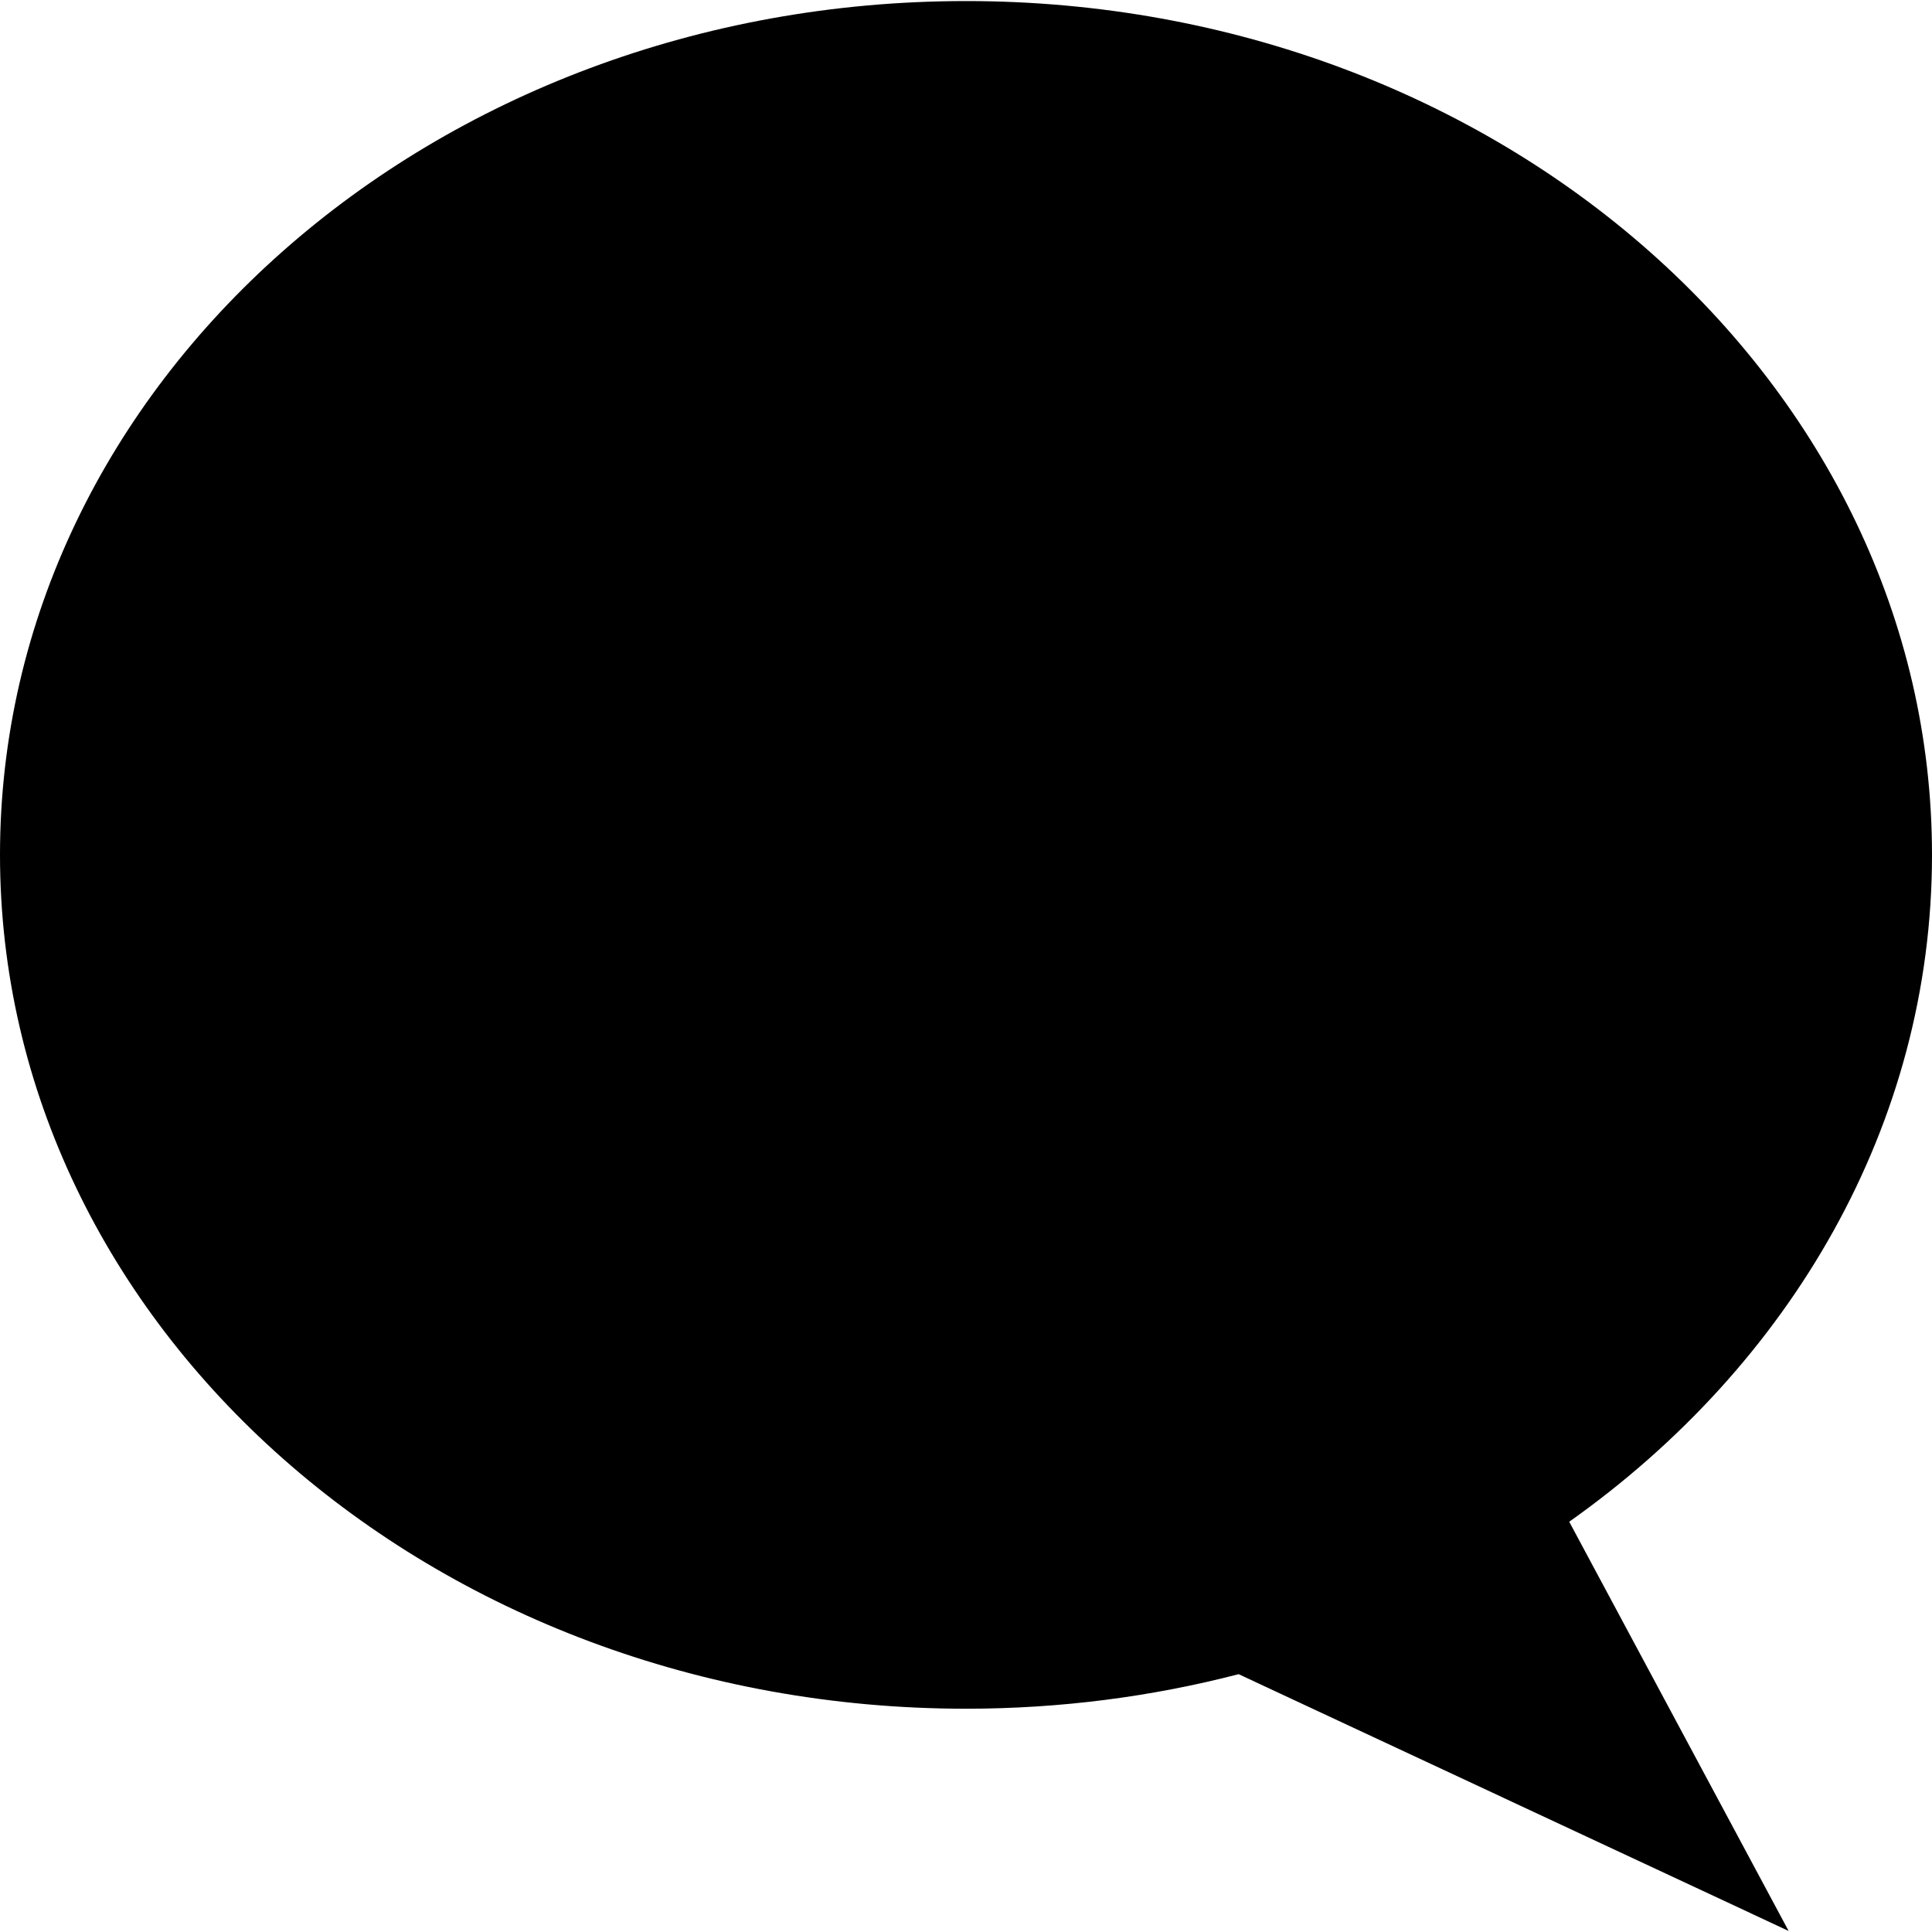
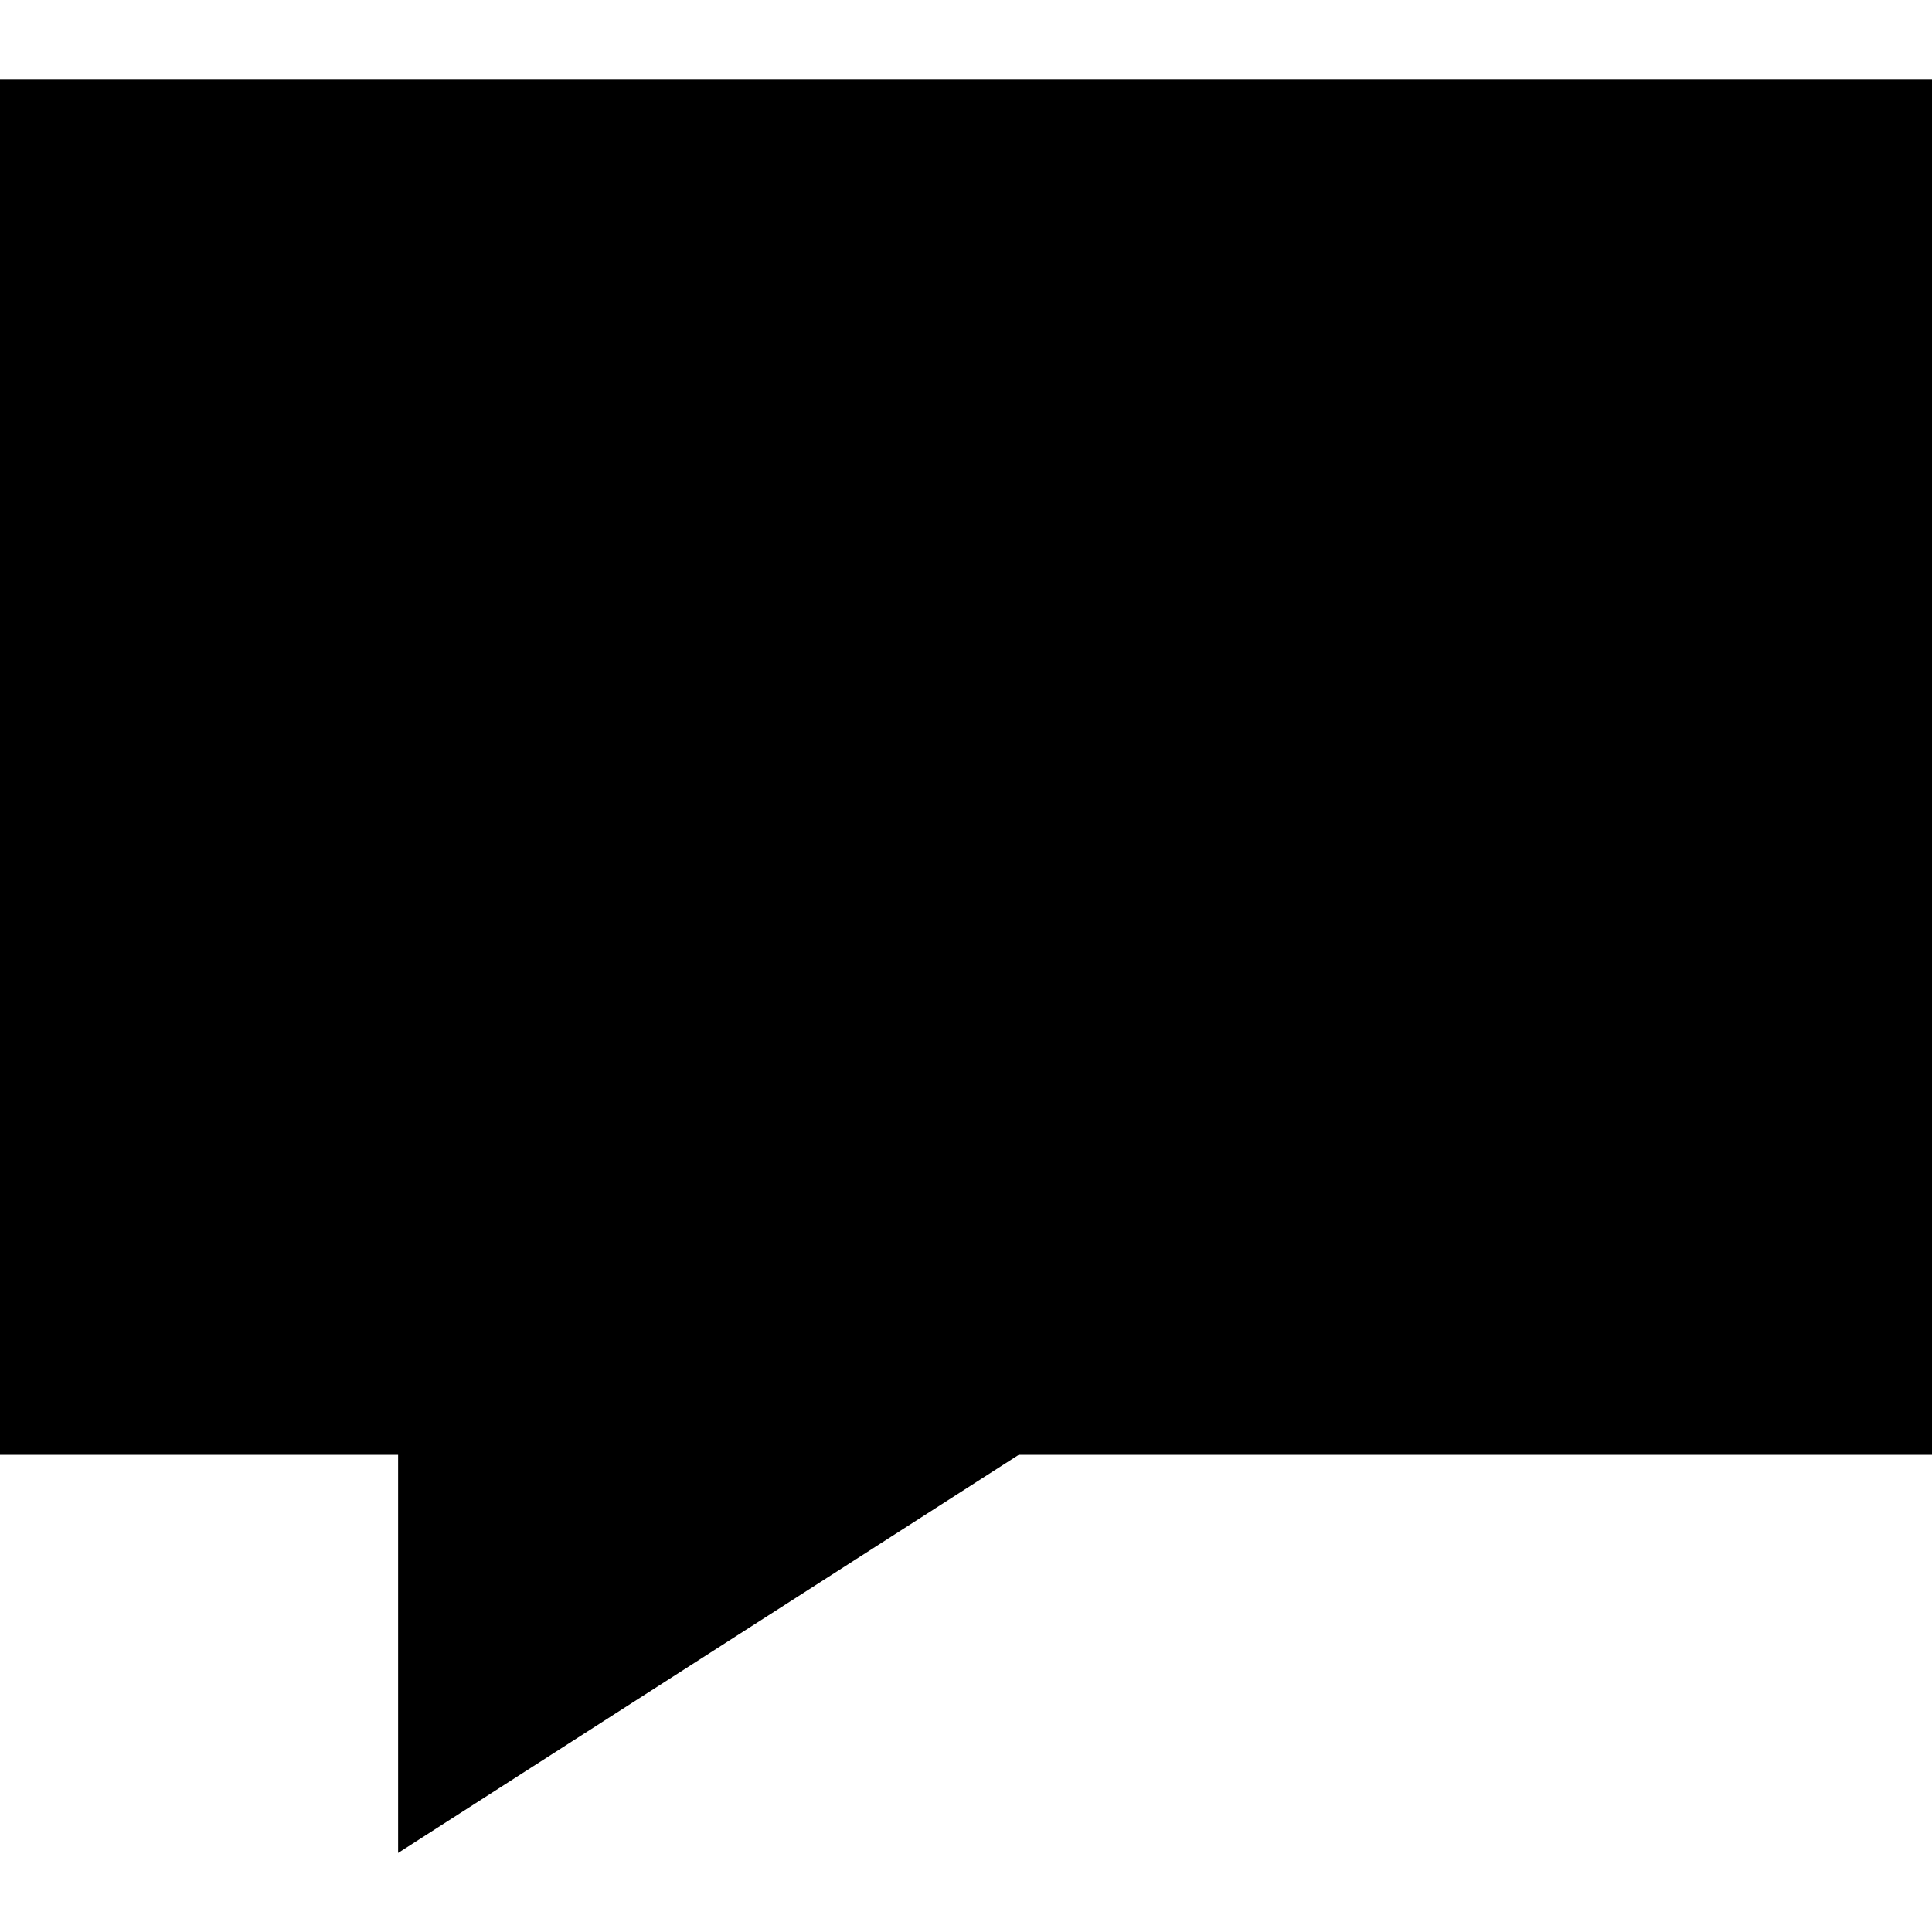
<svg xmlns="http://www.w3.org/2000/svg" width="512" height="512" id="svg2" version="1.0">
  <defs id="defs4" />
  <g id="layer1" transform="translate(-374.2178,-62.23637)">
-     <path style="fill:#000000;fill-opacity:1;stroke:none" d="m 630.218,62.517 c -141.387,0 -256,101.29 -256,226.258 0,124.968 114.613,226.289 256,226.289 25.097,0 49.334,-3.207 72.253,-9.156 L 848.223,573.956 790.078,465.514 c 58.604,-41.466 96.14,-105.228 96.14,-176.74 0,-124.968 -114.613,-226.258 -256,-226.258 z" id="rect3002" />
+     <path style="fill:#000000;fill-opacity:1;stroke:none" d="m 374.218,83.19 0,364.594 105.5,0 0,105.5 164.469,-105.5 242.031,0 0,-364.594 -512,0 z" id="path2998" />
  </g>
</svg>
